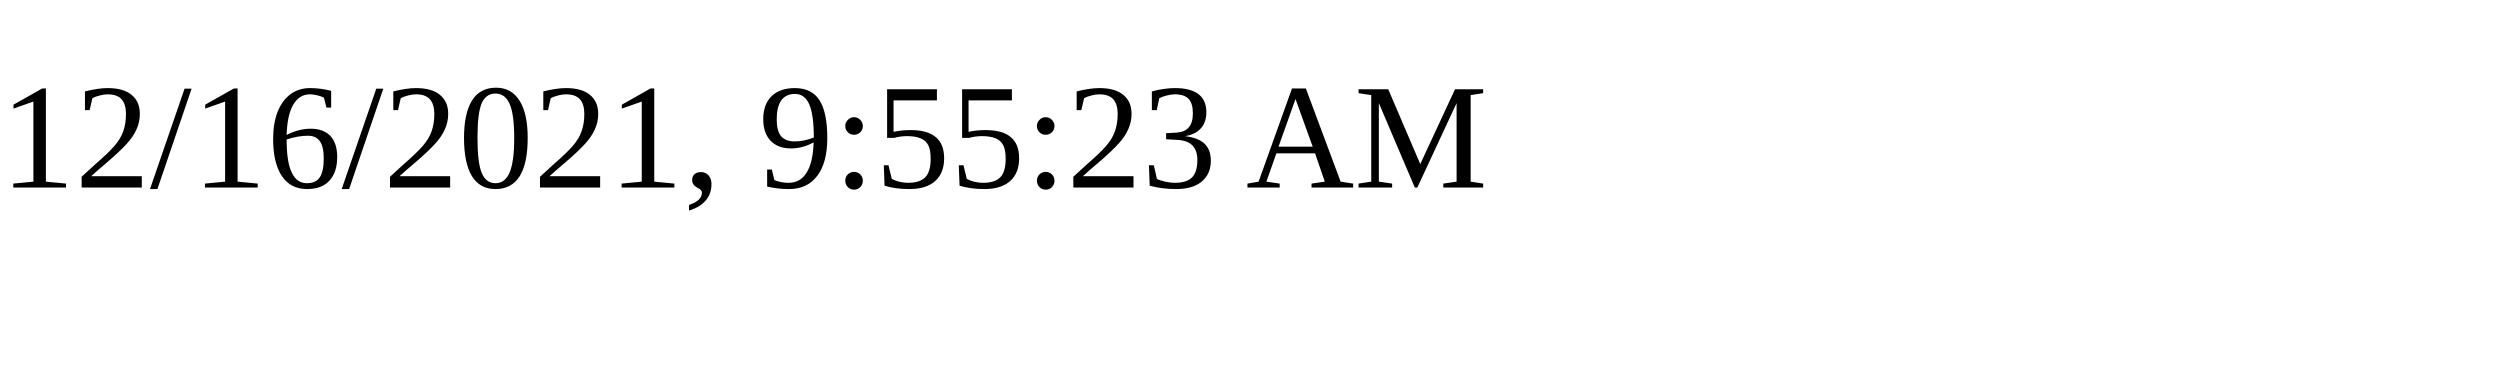
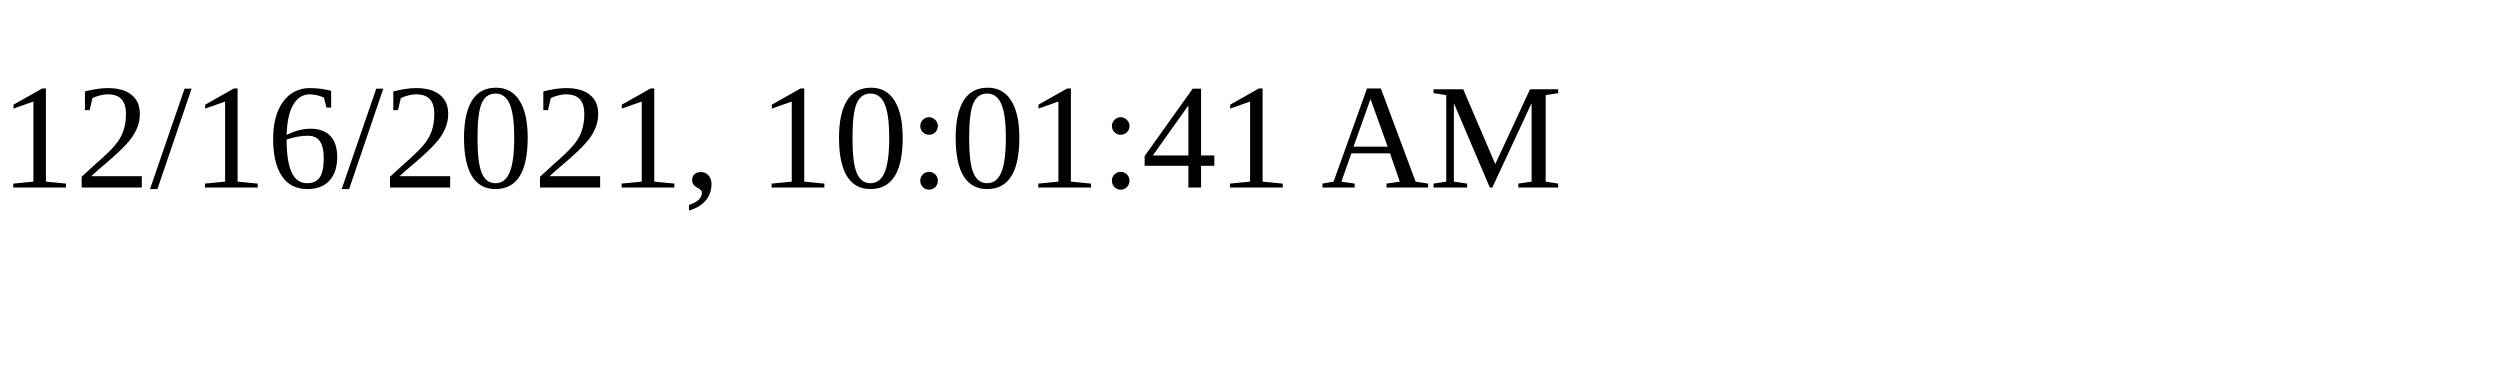
<svg xmlns="http://www.w3.org/2000/svg" height="30" width="200">
-   <text x="0" y="15">12/16/2021, 9:55:23 AM</text>
+   <text x="0" y="15">12/16/2021, 10:01:41 AM</text>
</svg>
